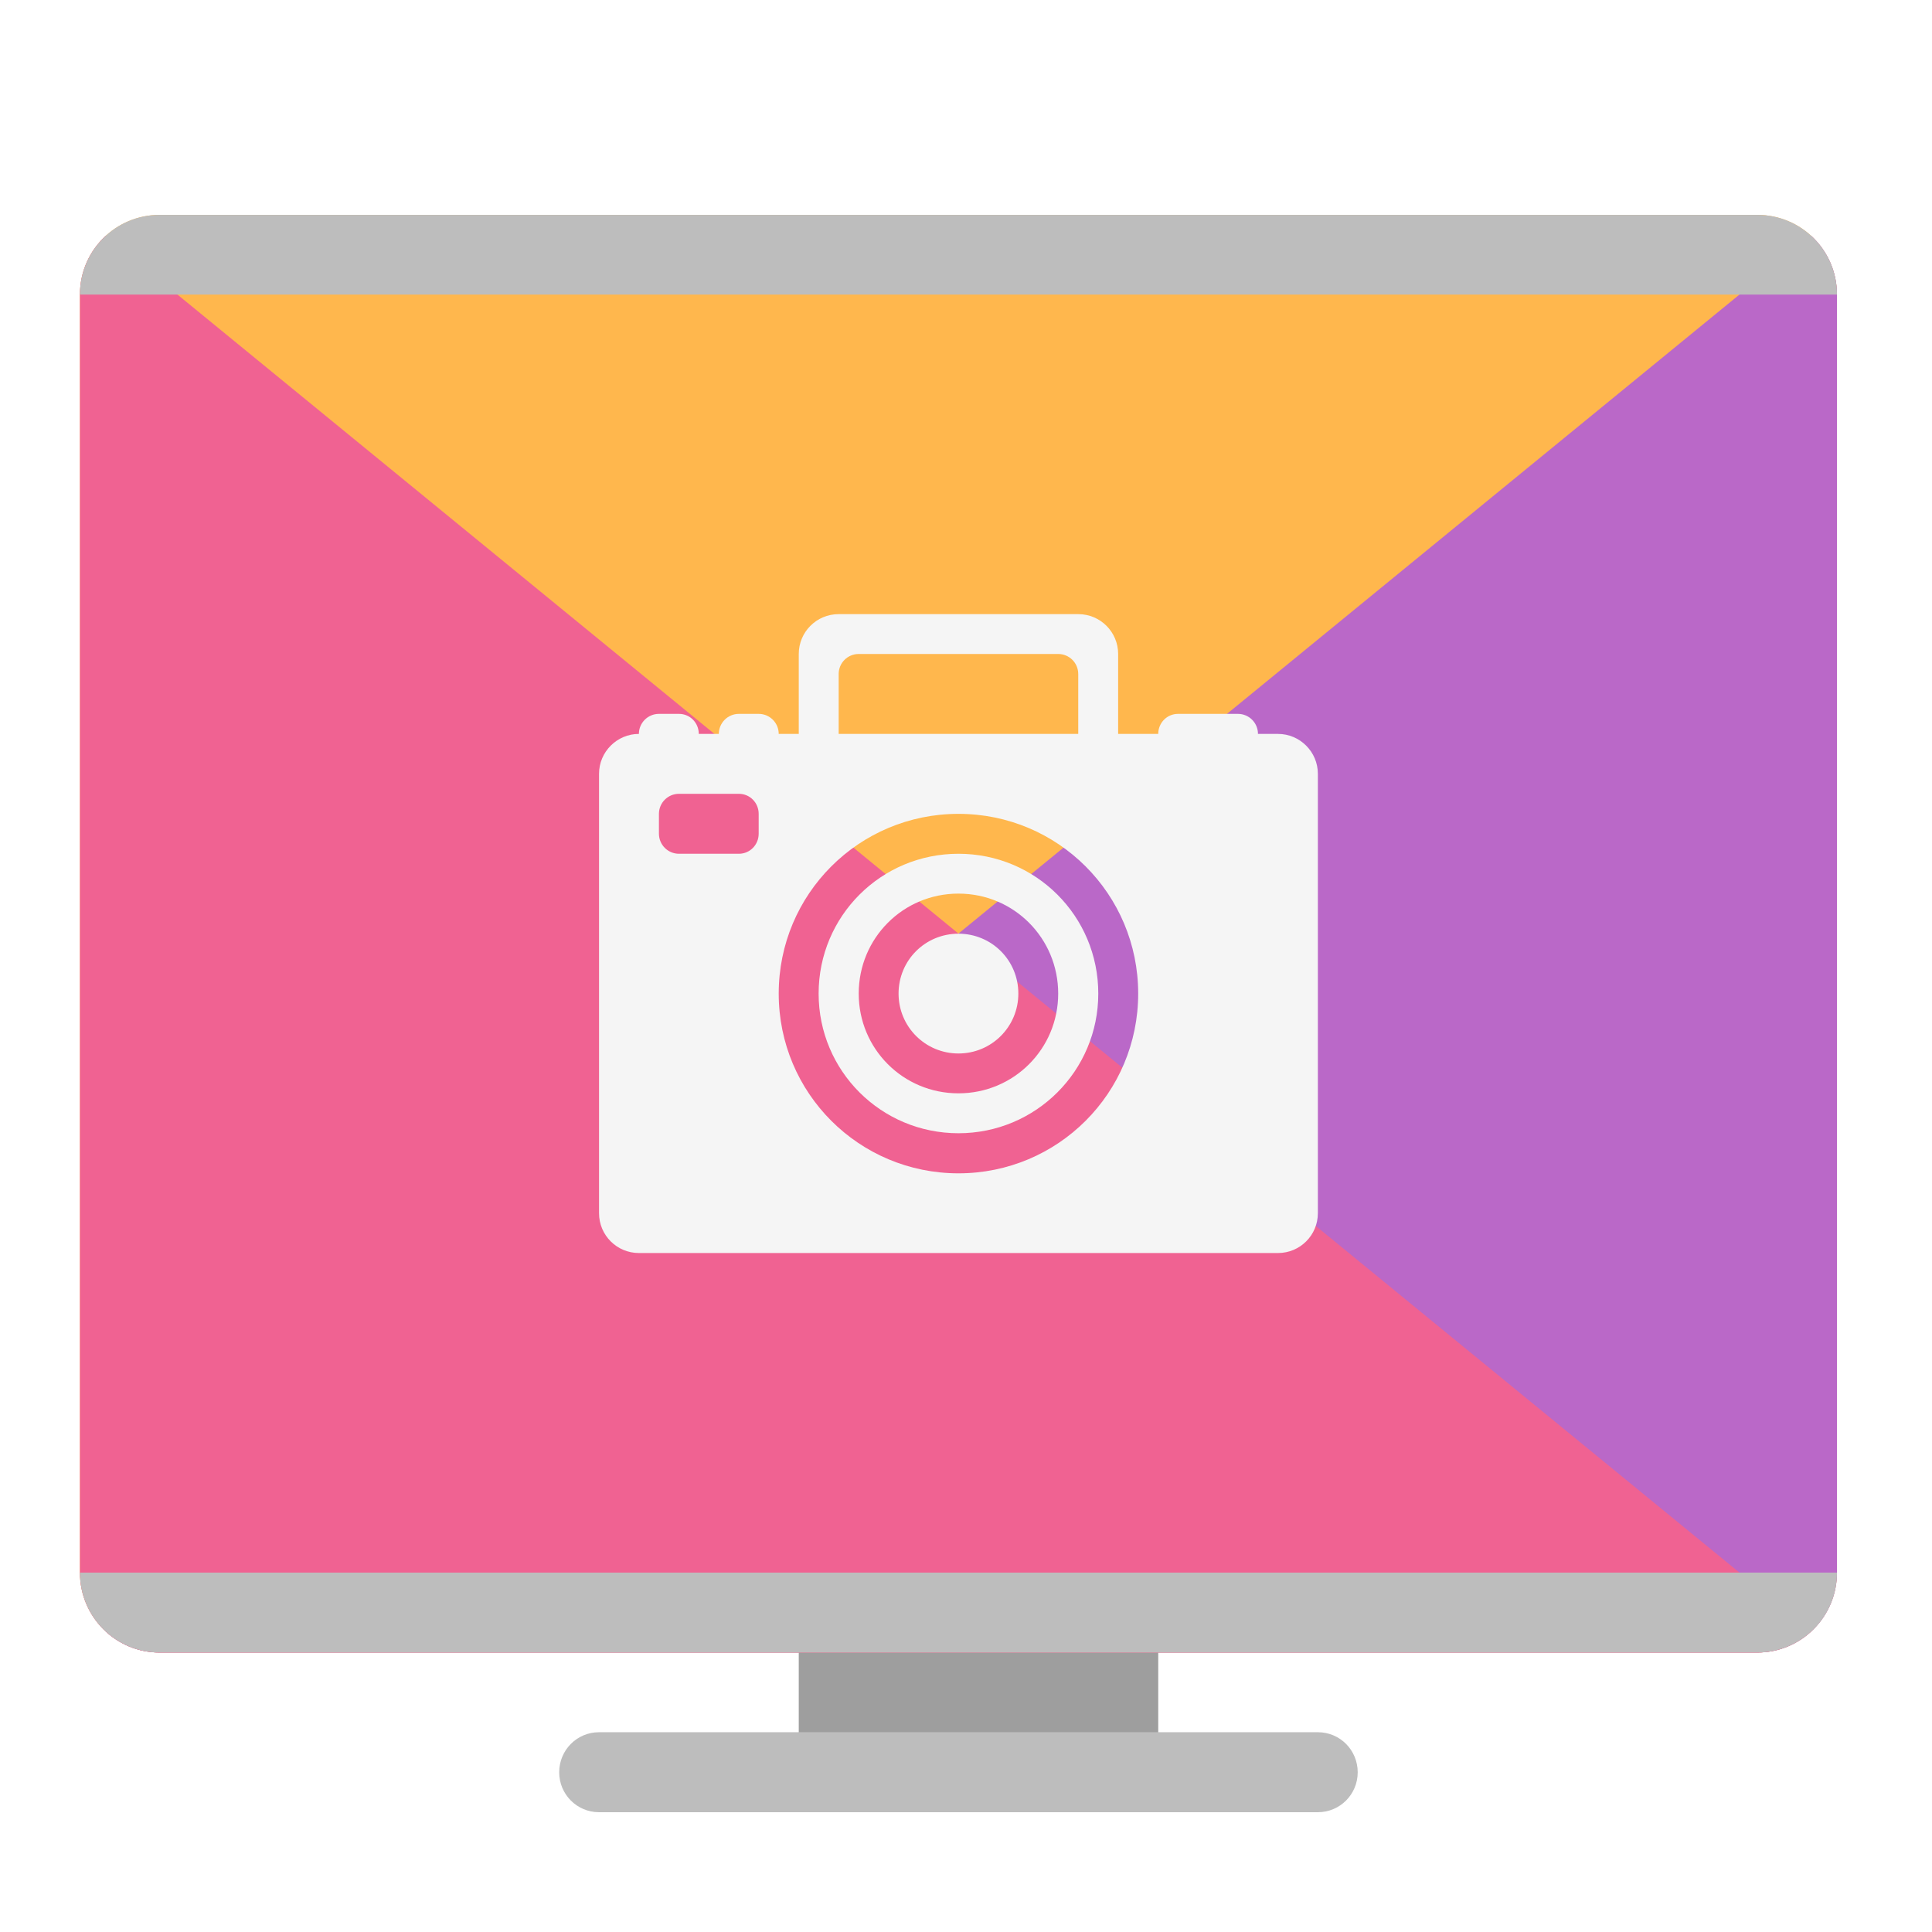
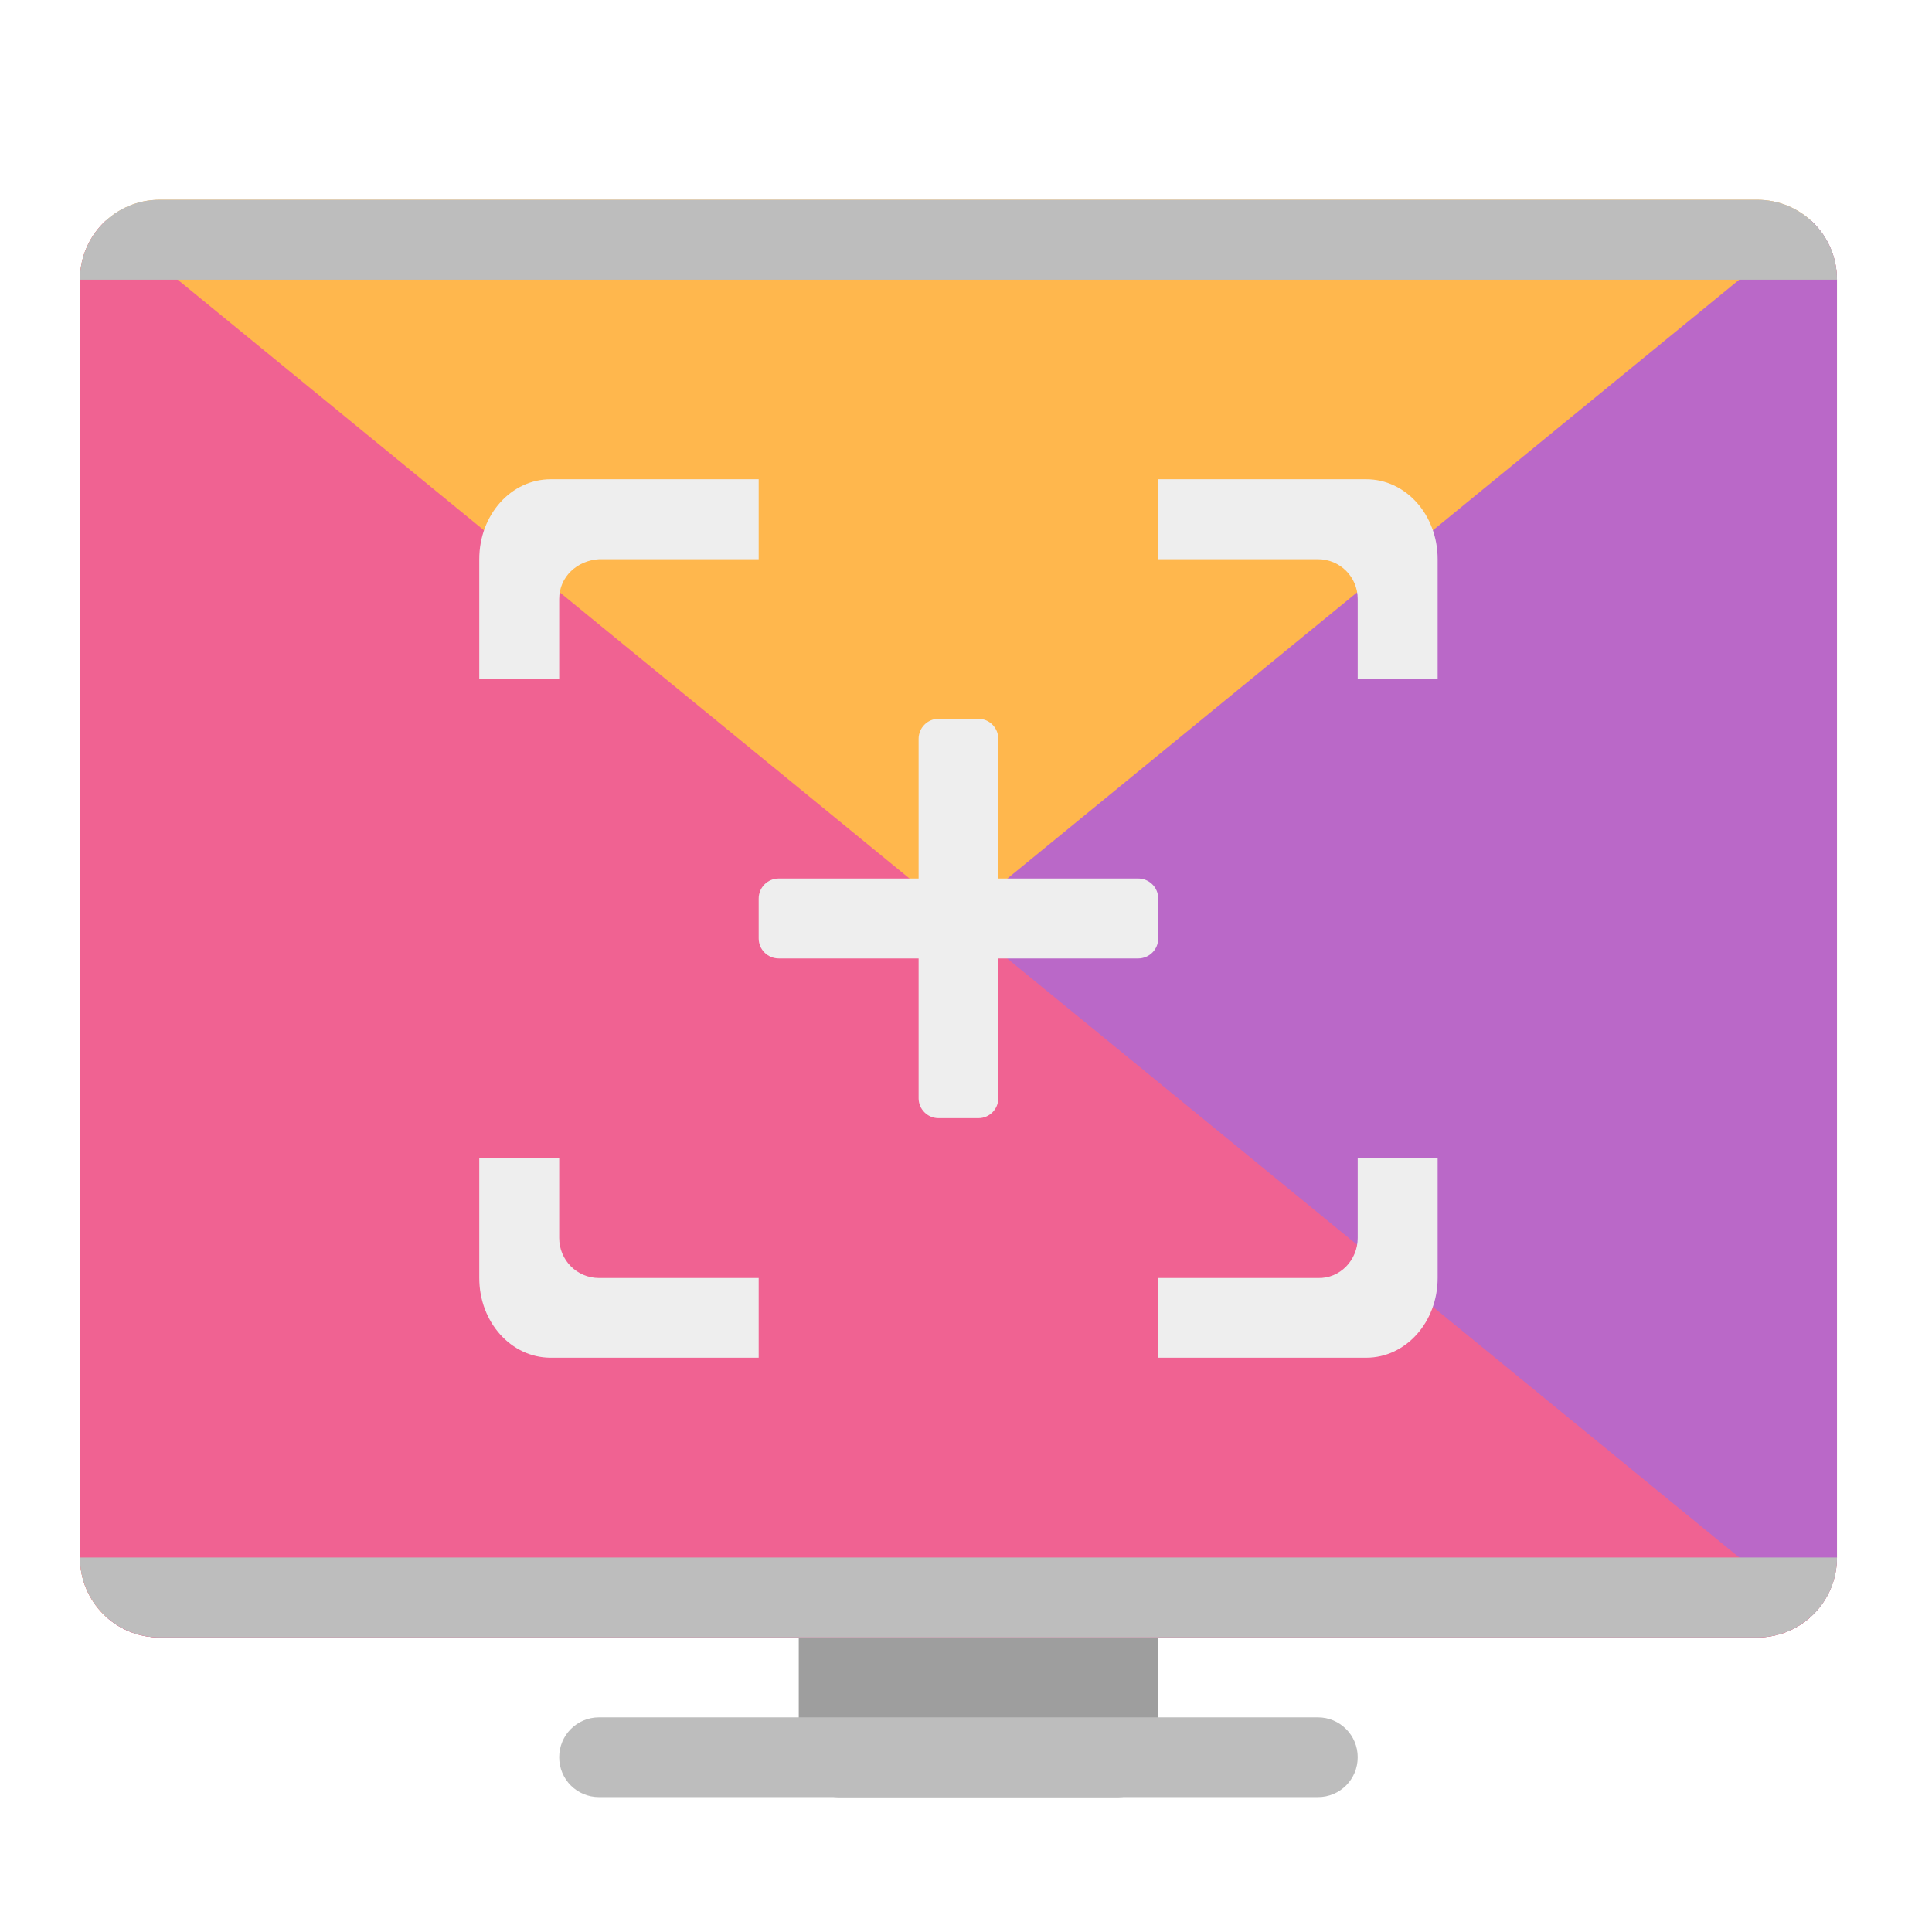
<svg xmlns="http://www.w3.org/2000/svg" width="32px" height="32px" viewBox="0 0 32 32" version="1.1">
  <g id="surface1">
-     <path style=" stroke:none;fill-rule:nonzero;fill:rgb(61.961%,61.961%,61.961%);fill-opacity:1;" d="M 13.891 26.707 L 18.52 26.707 C 18.887 26.707 19.184 27.004 19.184 27.371 L 19.184 29.355 C 19.184 29.719 18.887 30.016 18.52 30.016 L 13.891 30.016 C 13.523 30.016 13.23 29.719 13.23 29.355 L 13.23 27.371 C 13.23 27.004 13.523 26.707 13.891 26.707 Z M 13.891 26.707 " />
-     <path style=" stroke:none;fill-rule:nonzero;fill:rgb(100%,71.765%,30.196%);fill-opacity:1;" d="M 2.645 3.559 L 29.105 3.559 C 29.836 3.559 30.426 4.148 30.426 4.879 L 30.426 26.047 C 30.426 26.777 29.836 27.371 29.105 27.371 L 2.645 27.371 C 1.914 27.371 1.324 26.777 1.324 26.047 L 1.324 4.879 C 1.324 4.148 1.914 3.559 2.645 3.559 Z M 2.645 3.559 " />
-     <path style=" stroke:none;fill-rule:nonzero;fill:rgb(72.941%,40.784%,78.431%);fill-opacity:1;" d="M 30 3.906 L 1.75 27.02 C 1.984 27.238 2.301 27.371 2.645 27.371 L 29.105 27.371 C 29.836 27.371 30.426 26.781 30.426 26.047 L 30.426 4.879 C 30.426 4.492 30.262 4.148 30 3.906 Z M 30 3.906 " />
-     <path style=" stroke:none;fill-rule:nonzero;fill:rgb(74.118%,74.118%,74.118%);fill-opacity:1;" d="M 9.922 28.691 L 21.828 28.691 C 22.195 28.691 22.488 28.988 22.488 29.355 C 22.488 29.719 22.195 30.016 21.828 30.016 L 9.922 30.016 C 9.555 30.016 9.262 29.719 9.262 29.355 C 9.262 28.988 9.555 28.691 9.922 28.691 Z M 9.922 28.691 " />
-     <path style=" stroke:none;fill-rule:nonzero;fill:rgb(94.118%,38.431%,57.255%);fill-opacity:1;" d="M 1.75 3.906 C 1.488 4.148 1.324 4.492 1.324 4.879 L 1.324 26.047 C 1.324 26.781 1.914 27.371 2.645 27.371 L 29.105 27.371 C 29.449 27.371 29.766 27.238 30 27.02 Z M 1.75 3.906 " />
-     <path style=" stroke:none;fill-rule:nonzero;fill:rgb(74.118%,74.118%,74.118%);fill-opacity:1;" d="M 2.645 3.559 C 1.914 3.559 1.324 4.148 1.324 4.879 L 30.426 4.879 C 30.426 4.148 29.836 3.559 29.105 3.559 Z M 1.324 26.047 C 1.324 26.781 1.914 27.371 2.645 27.371 L 29.105 27.371 C 29.836 27.371 30.426 26.781 30.426 26.047 Z M 1.324 26.047 " />
-     <path style=" stroke:none;fill-rule:nonzero;fill:rgb(96.078%,96.078%,96.078%);fill-opacity:1;" d="M 13.891 10.172 C 13.523 10.172 13.23 10.469 13.23 10.832 L 13.23 12.156 L 12.898 12.156 C 12.898 11.973 12.75 11.824 12.566 11.824 L 12.238 11.824 C 12.055 11.824 11.906 11.973 11.906 12.156 L 11.574 12.156 C 11.574 11.973 11.43 11.824 11.246 11.824 L 10.914 11.824 C 10.73 11.824 10.582 11.973 10.582 12.156 C 10.219 12.156 9.922 12.453 9.922 12.816 L 9.922 20.094 C 9.922 20.461 10.219 20.754 10.582 20.754 L 21.168 20.754 C 21.531 20.754 21.828 20.461 21.828 20.094 L 21.828 12.816 C 21.828 12.453 21.531 12.156 21.168 12.156 L 20.836 12.156 C 20.836 11.973 20.688 11.824 20.504 11.824 L 19.512 11.824 C 19.328 11.824 19.184 11.973 19.184 12.156 L 18.52 12.156 L 18.52 10.832 C 18.52 10.469 18.227 10.172 17.859 10.172 Z M 14.223 10.832 L 17.527 10.832 C 17.711 10.832 17.859 10.98 17.859 11.164 L 17.859 12.156 L 13.891 12.156 L 13.891 11.164 C 13.891 10.98 14.039 10.832 14.223 10.832 Z M 11.246 13.148 L 12.238 13.148 C 12.422 13.148 12.566 13.297 12.566 13.48 L 12.566 13.809 C 12.566 13.992 12.422 14.141 12.238 14.141 L 11.246 14.141 C 11.062 14.141 10.914 13.992 10.914 13.809 L 10.914 13.48 C 10.914 13.297 11.062 13.148 11.246 13.148 Z M 15.875 13.48 C 17.523 13.48 18.852 14.809 18.852 16.457 C 18.852 18.105 17.523 19.434 15.875 19.434 C 14.227 19.434 12.898 18.105 12.898 16.457 C 12.898 14.809 14.227 13.48 15.875 13.48 Z M 15.875 14.141 C 14.594 14.141 13.559 15.172 13.559 16.457 C 13.559 17.738 14.594 18.77 15.875 18.77 C 17.156 18.77 18.191 17.738 18.191 16.457 C 18.191 15.172 17.156 14.141 15.875 14.141 Z M 15.875 14.801 C 16.793 14.801 17.527 15.539 17.527 16.457 C 17.527 17.371 16.793 18.109 15.875 18.109 C 14.957 18.109 14.223 17.371 14.223 16.457 C 14.223 15.539 14.957 14.801 15.875 14.801 Z M 15.875 15.465 C 15.324 15.465 14.883 15.906 14.883 16.457 C 14.883 17.004 15.324 17.449 15.875 17.449 C 16.426 17.449 16.867 17.004 16.867 16.457 C 16.867 15.906 16.426 15.465 15.875 15.465 Z M 15.875 15.465 " />
+     <path style=" stroke:none;fill-rule:nonzero;fill:rgb(61.961%,61.961%,61.961%);fill-opacity:1;" d="M 13.891 26.461 L 18.52 26.461 C 18.887 26.461 19.184 26.758 19.184 27.121 L 19.184 29.105 C 19.184 29.473 18.887 29.766 18.52 29.766 L 13.891 29.766 C 13.523 29.766 13.23 29.473 13.23 29.105 L 13.23 27.121 C 13.23 26.758 13.523 26.461 13.891 26.461 Z M 13.891 26.461 " />
+     <path style=" stroke:none;fill-rule:nonzero;fill:rgb(100%,71.765%,30.196%);fill-opacity:1;" d="M 2.645 3.309 L 29.105 3.309 C 29.836 3.309 30.426 3.902 30.426 4.633 L 30.426 25.797 C 30.426 26.531 29.836 27.121 29.105 27.121 L 2.645 27.121 C 1.914 27.121 1.324 26.531 1.324 25.797 L 1.324 4.633 C 1.324 3.902 1.914 3.309 2.645 3.309 Z M 2.645 3.309 " />
+     <path style=" stroke:none;fill-rule:nonzero;fill:rgb(72.941%,40.784%,78.431%);fill-opacity:1;" d="M 30 3.656 L 1.75 26.773 C 1.984 26.988 2.301 27.121 2.645 27.121 L 29.105 27.121 C 29.836 27.121 30.426 26.531 30.426 25.797 L 30.426 4.633 C 30.426 4.246 30.262 3.898 30 3.656 Z M 30 3.656 " />
+     <path style=" stroke:none;fill-rule:nonzero;fill:rgb(74.118%,74.118%,74.118%);fill-opacity:1;" d="M 9.922 28.445 L 21.828 28.445 C 22.195 28.445 22.488 28.742 22.488 29.105 C 22.488 29.473 22.195 29.766 21.828 29.766 L 9.922 29.766 C 9.555 29.766 9.262 29.473 9.262 29.105 C 9.262 28.742 9.555 28.445 9.922 28.445 Z M 9.922 28.445 " />
+     <path style=" stroke:none;fill-rule:nonzero;fill:rgb(94.118%,38.431%,57.255%);fill-opacity:1;" d="M 1.75 3.656 C 1.488 3.898 1.324 4.246 1.324 4.633 L 1.324 25.797 C 1.324 26.531 1.914 27.121 2.645 27.121 L 29.105 27.121 C 29.449 27.121 29.766 26.988 30 26.773 Z M 1.75 3.656 " />
+     <path style=" stroke:none;fill-rule:nonzero;fill:rgb(74.118%,74.118%,74.118%);fill-opacity:1;" d="M 2.645 3.309 C 1.914 3.309 1.324 3.898 1.324 4.633 L 30.426 4.633 C 30.426 3.898 29.836 3.309 29.105 3.309 Z M 1.324 25.797 C 1.324 26.531 1.914 27.121 2.645 27.121 L 29.105 27.121 C 29.836 27.121 30.426 26.531 30.426 25.797 Z M 1.324 25.797 " />
+     <path style=" stroke:none;fill-rule:nonzero;fill:rgb(93.333%,93.333%,93.333%);fill-opacity:1;" d="M 15.543 11.906 L 16.207 11.906 C 16.387 11.906 16.535 12.055 16.535 12.238 L 16.535 18.191 C 16.535 18.371 16.387 18.52 16.207 18.52 L 15.543 18.52 C 15.363 18.52 15.215 18.371 15.215 18.191 L 15.215 12.238 C 15.215 12.055 15.363 11.906 15.543 11.906 Z M 15.543 11.906 " />
+     <path style=" stroke:none;fill-rule:nonzero;fill:rgb(93.333%,93.333%,93.333%);fill-opacity:1;" d="M 9.121 7.938 C 8.465 7.938 7.938 8.527 7.938 9.262 L 7.938 11.246 L 9.262 11.246 L 9.262 9.922 C 9.262 9.555 9.555 9.285 9.922 9.262 L 12.566 9.262 L 12.566 7.938 Z M 19.184 7.938 L 19.184 9.262 L 21.828 9.262 C 22.195 9.262 22.488 9.555 22.488 9.922 L 22.488 11.246 L 23.812 11.246 L 23.812 9.262 C 23.812 8.527 23.285 7.938 22.629 7.938 Z M 7.938 19.184 L 7.938 21.168 C 7.938 21.898 8.465 22.488 9.121 22.488 L 12.566 22.488 L 12.566 21.168 L 9.922 21.168 C 9.555 21.168 9.262 20.871 9.262 20.504 L 9.262 19.184 Z M 22.488 19.184 L 22.488 20.504 C 22.488 20.871 22.195 21.18 21.828 21.168 L 19.184 21.168 L 19.184 22.488 L 22.629 22.488 C 23.285 22.488 23.812 21.898 23.812 21.168 L 23.812 19.184 Z M 22.488 19.184 " />
+     <path style=" stroke:none;fill-rule:nonzero;fill:rgb(93.333%,93.333%,93.333%);fill-opacity:1;" d="M 19.184 14.883 L 19.184 15.543 C 19.184 15.727 19.035 15.875 18.852 15.875 L 12.898 15.875 C 12.715 15.875 12.566 15.727 12.566 15.543 L 12.566 14.883 C 12.566 14.699 12.715 14.551 12.898 14.551 L 18.852 14.551 C 19.035 14.551 19.184 14.699 19.184 14.883 Z M 19.184 14.883 " />
  </g>
</svg>
